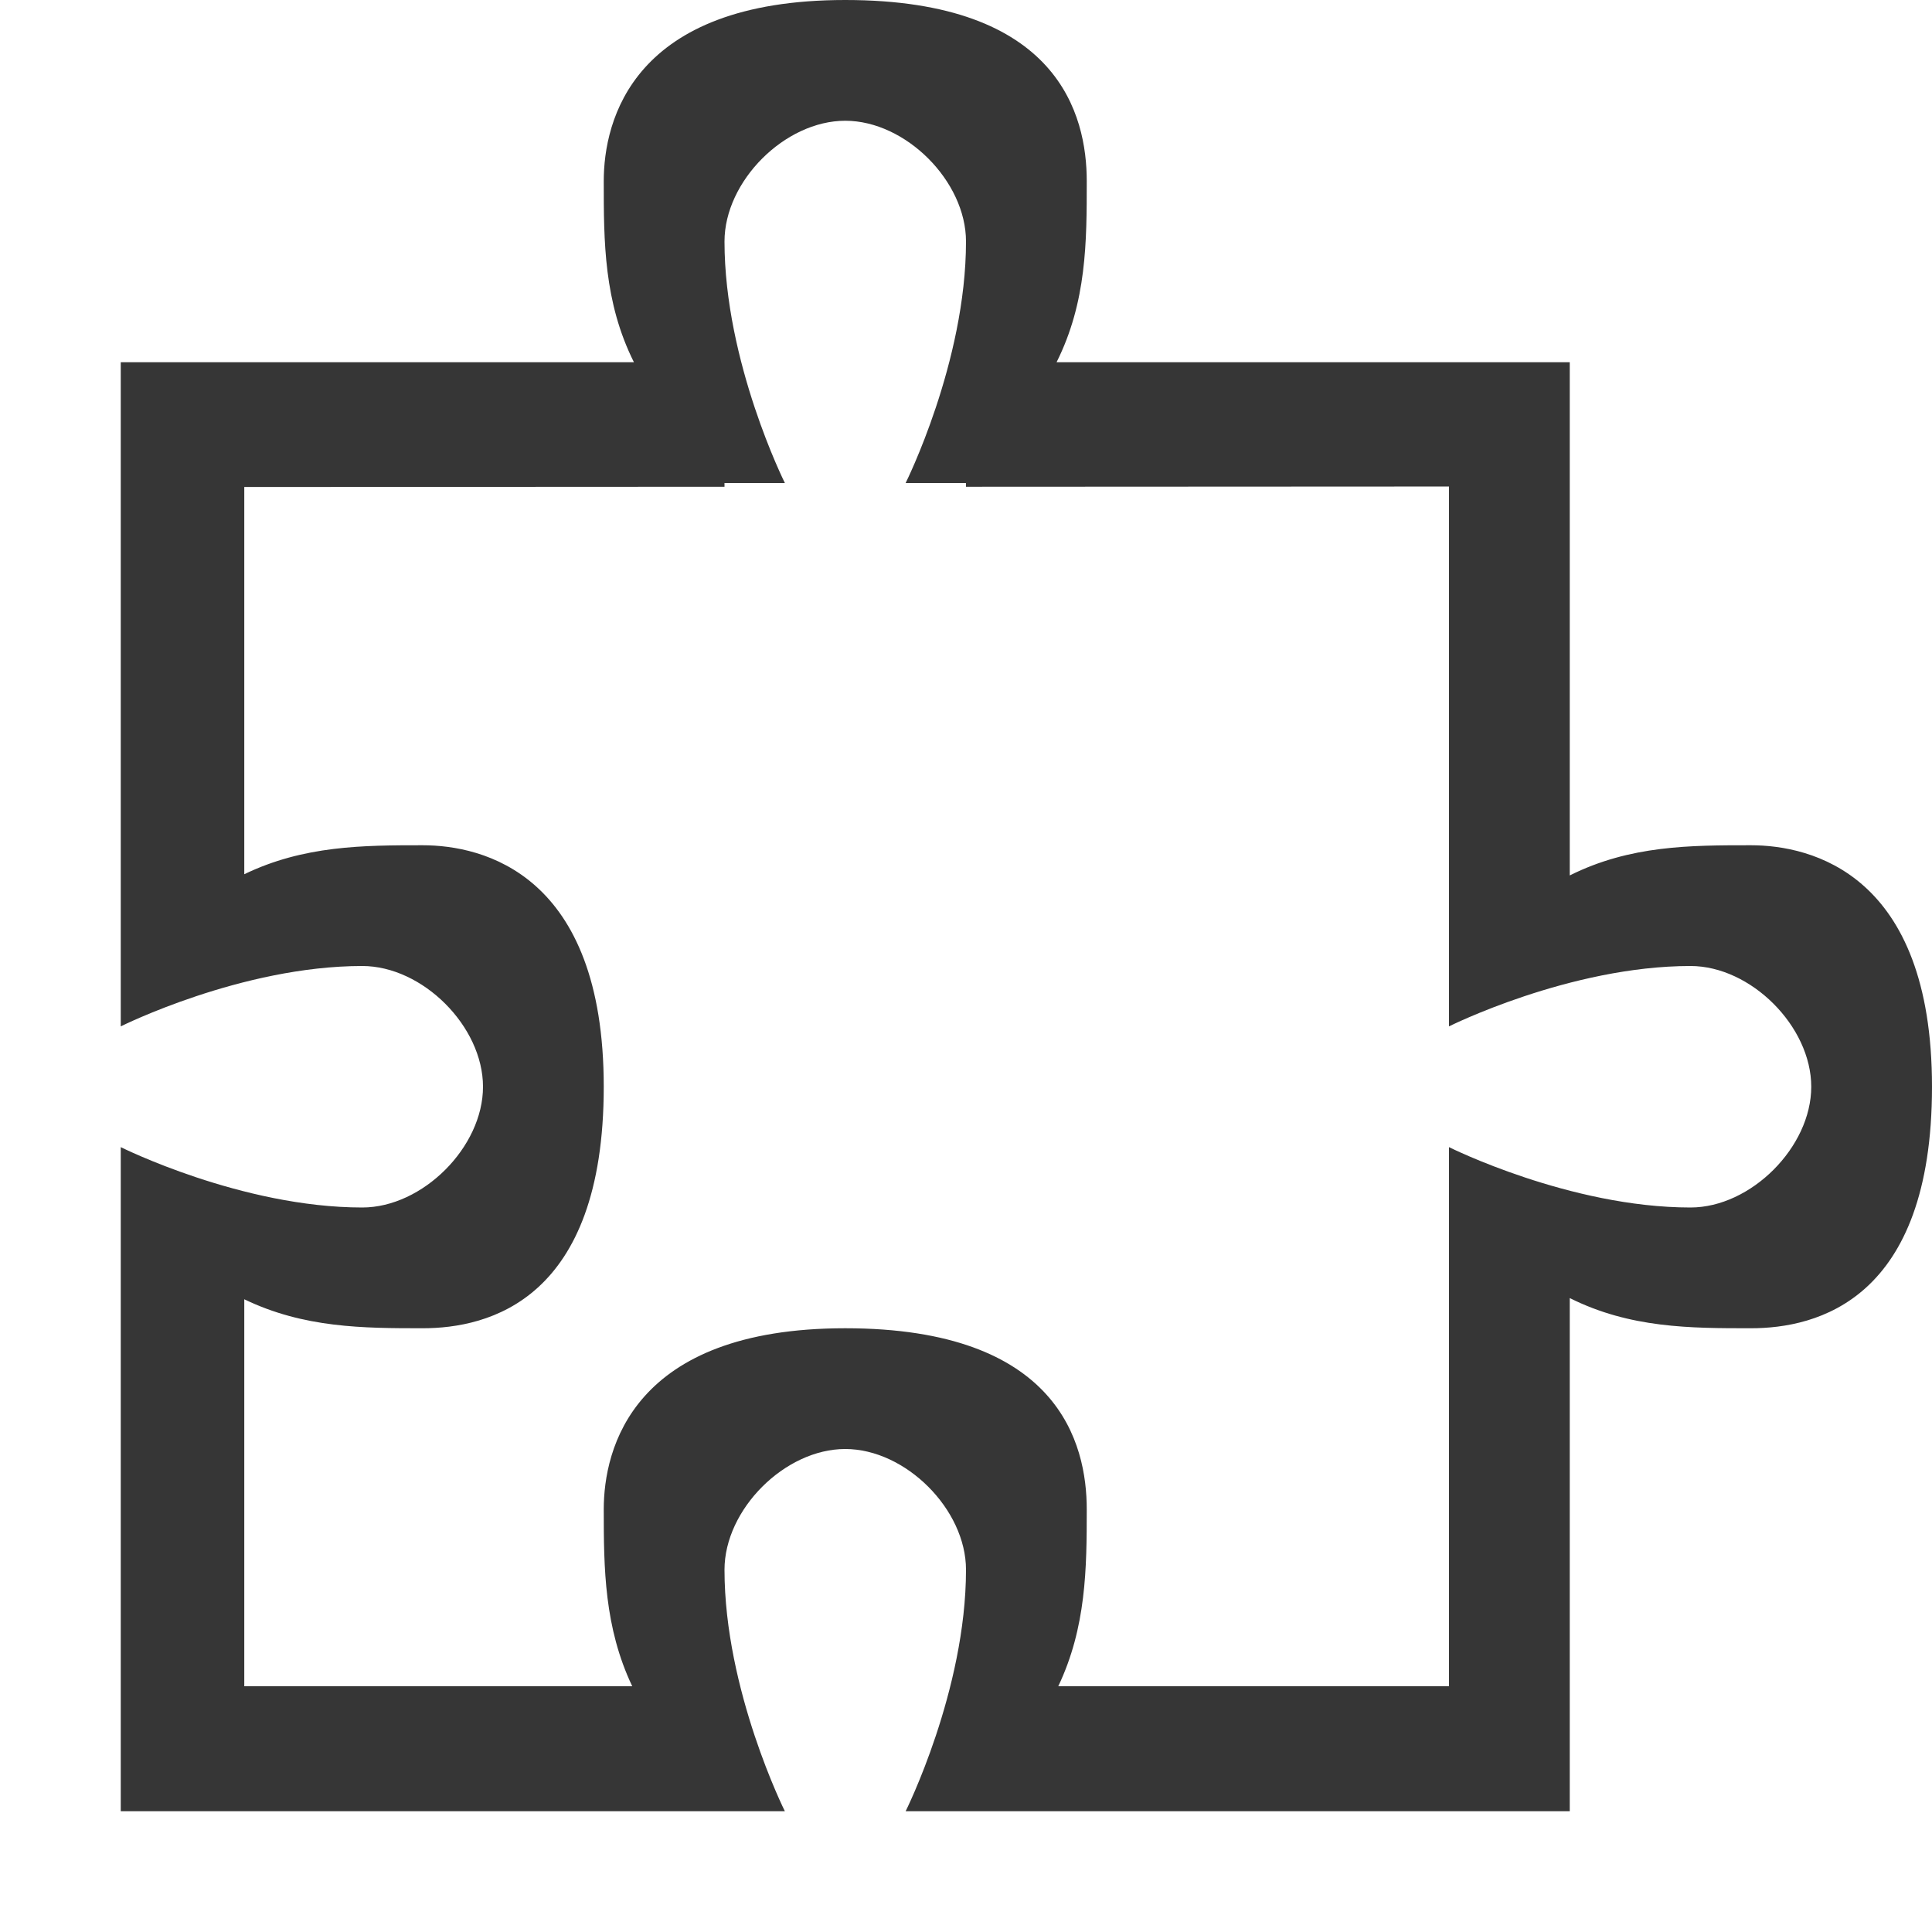
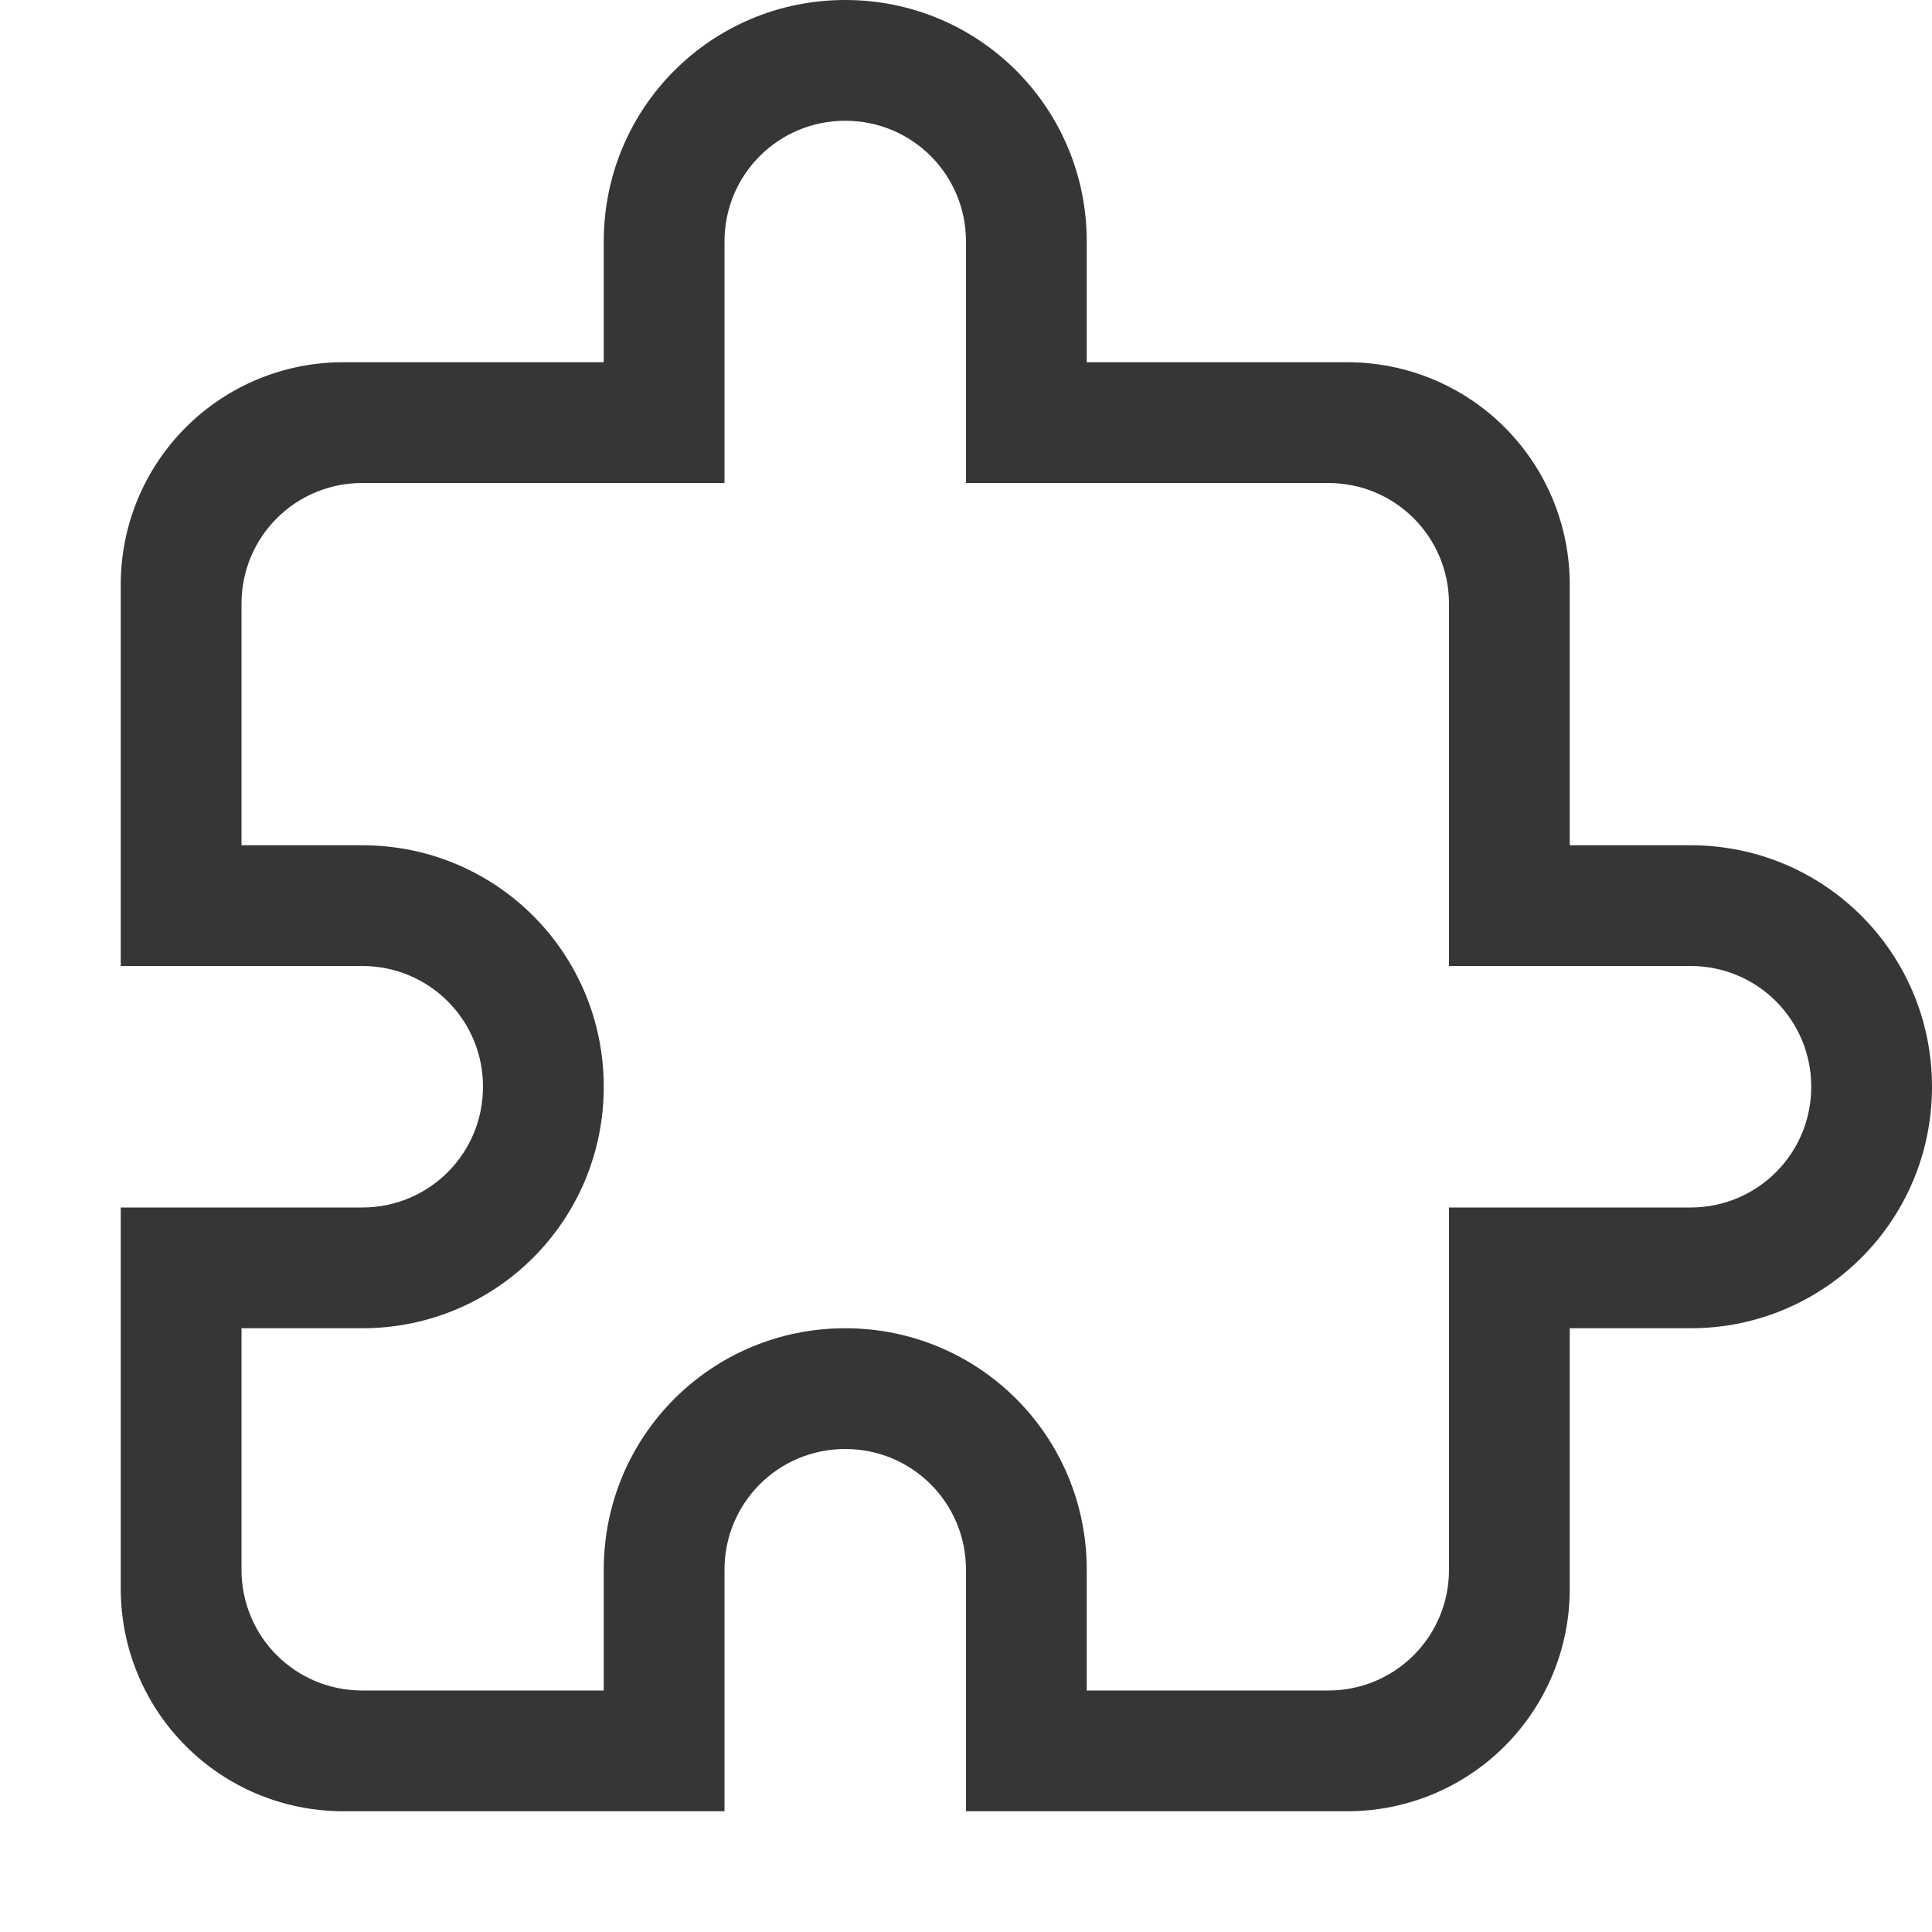
- <svg xmlns="http://www.w3.org/2000/svg" height="16" width="16">
-   <path d="M7 0C5.237 0 5 1 5 1.5s0 1 .25 1.5H1v5.5S2 8 3 8c.5 0 1 .5 1 1s-.5 1-1 1c-1 0-2-.5-2-.5V15h5.5S6 14 6 13c0-.5.5-1 1-1s1 .5 1 1c0 1-.5 2-.5 2H13v-4.25c.5.25 1 .25 1.5.25.546 0 1.5-.233 1.5-2 0-1.763-1-2-1.5-2s-1 0-1.5.25V3H8.75C9 2.5 9 2 9 1.5 9 .954 8.767 0 7 0zm0 1c.5 0 1 .5 1 1 0 1-.5 2-.5 2H8v.031l4-.002V8.5s1-.5 2-.5c.5 0 1 .5 1 1s-.5 1-1 1c-1 0-2-.5-2-.5v4.465H8.764c.232-.488.236-.977.236-1.465 0-.546-.233-1.5-2-1.5-1.763 0-2 1-2 1.5 0 .488.004.977.236 1.465H2.023V10.76c.493.238.985.24 1.477.24.546 0 1.5-.233 1.5-2 0-1.763-1-2-1.5-2-.492 0-.984.002-1.477.24V4.033L6 4.031V4h.5S6 3 6 2c0-.5.5-1 1-1z" fill="#363636" />
+ <svg xmlns="http://www.w3.org/2000/svg" width="16" height="16" version="1.1">
+   <path d="m7 9e-8c-1.108 0-2 0.892-2 2v1h-2.154a1.84 1.84 0 0 0-1.846 1.846v3.154h2c0.554 0 1 0.446 1 1 0 0.554-0.446 1-1 1h-2v3.154c0 1.023 0.823 1.846 1.846 1.846h3.154v-2c0-0.554 0.446-1 1-1s1 0.446 1 1v2h3.154a1.84 1.84 0 0 0 1.846-1.846v-2.154h1c1.108 0 2-0.892 2-2 0-1.108-0.892-2-2-2h-1v-2.154a1.84 1.84 0 0 0-1.846-1.846h-2.154v-1c0-1.108-0.892-2-2-2m0 1c0.554 0 1 0.446 1 1v2h3c0.554 0 1 0.446 1 1v3h2c0.554 0 1 0.446 1 1 0 0.554-0.446 1-1 1h-2v3c0 0.554-0.446 1-1 1h-2v-1c0-1.108-0.892-2-2-2s-2 0.892-2 2v1h-2c-0.554 0-1-0.446-1-1v-2h1c1.108 0 2-0.892 2-2 0-1.108-0.892-2-2-2h-1v-2c0-0.554 0.446-1 1-1h3v-2c0-0.554 0.446-1 1-1" fill="#363636" />
</svg>
